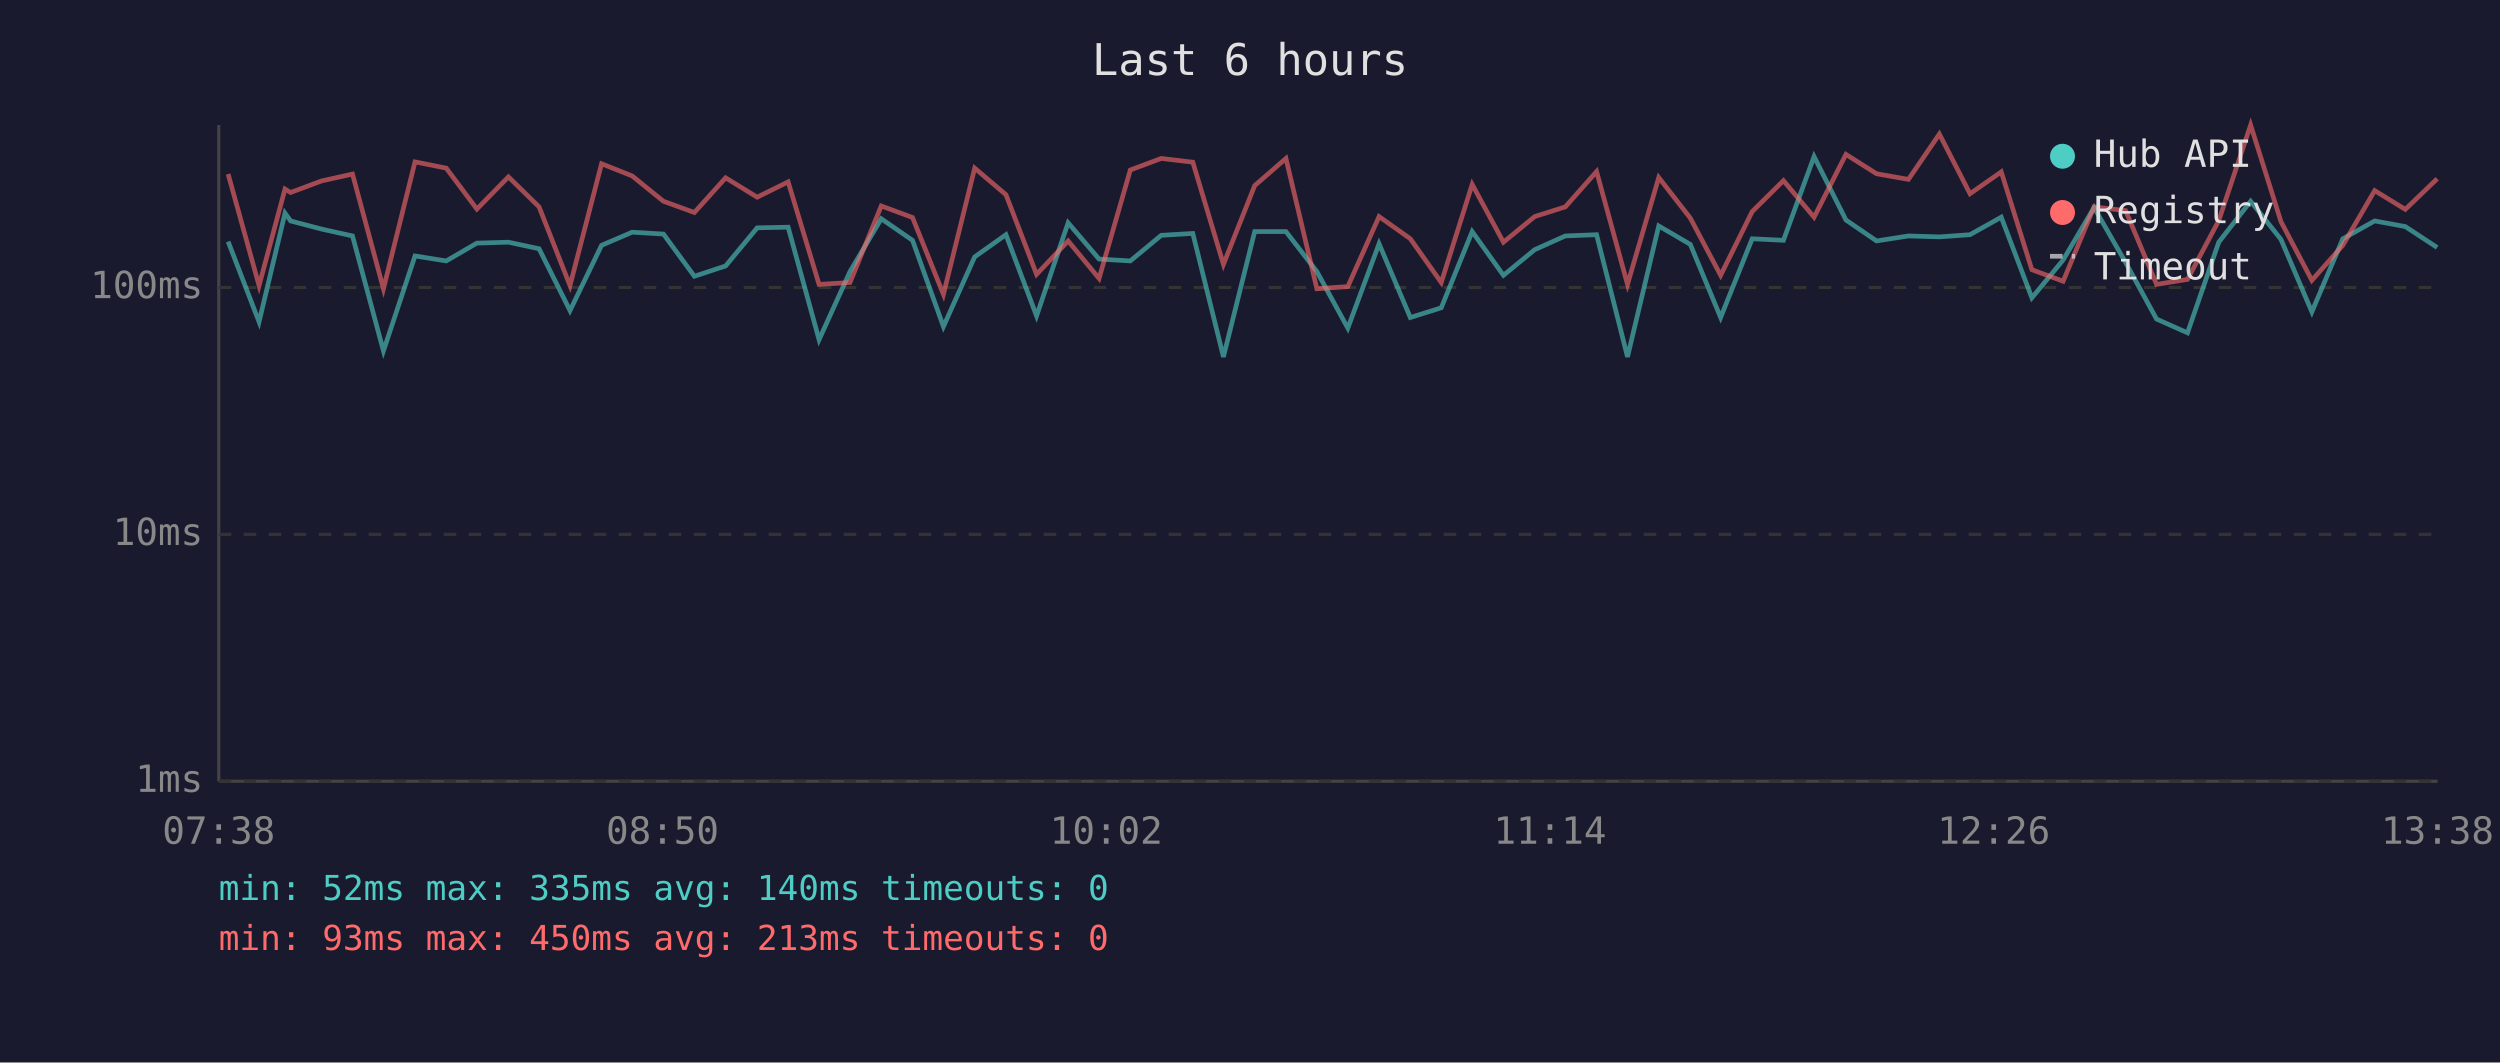
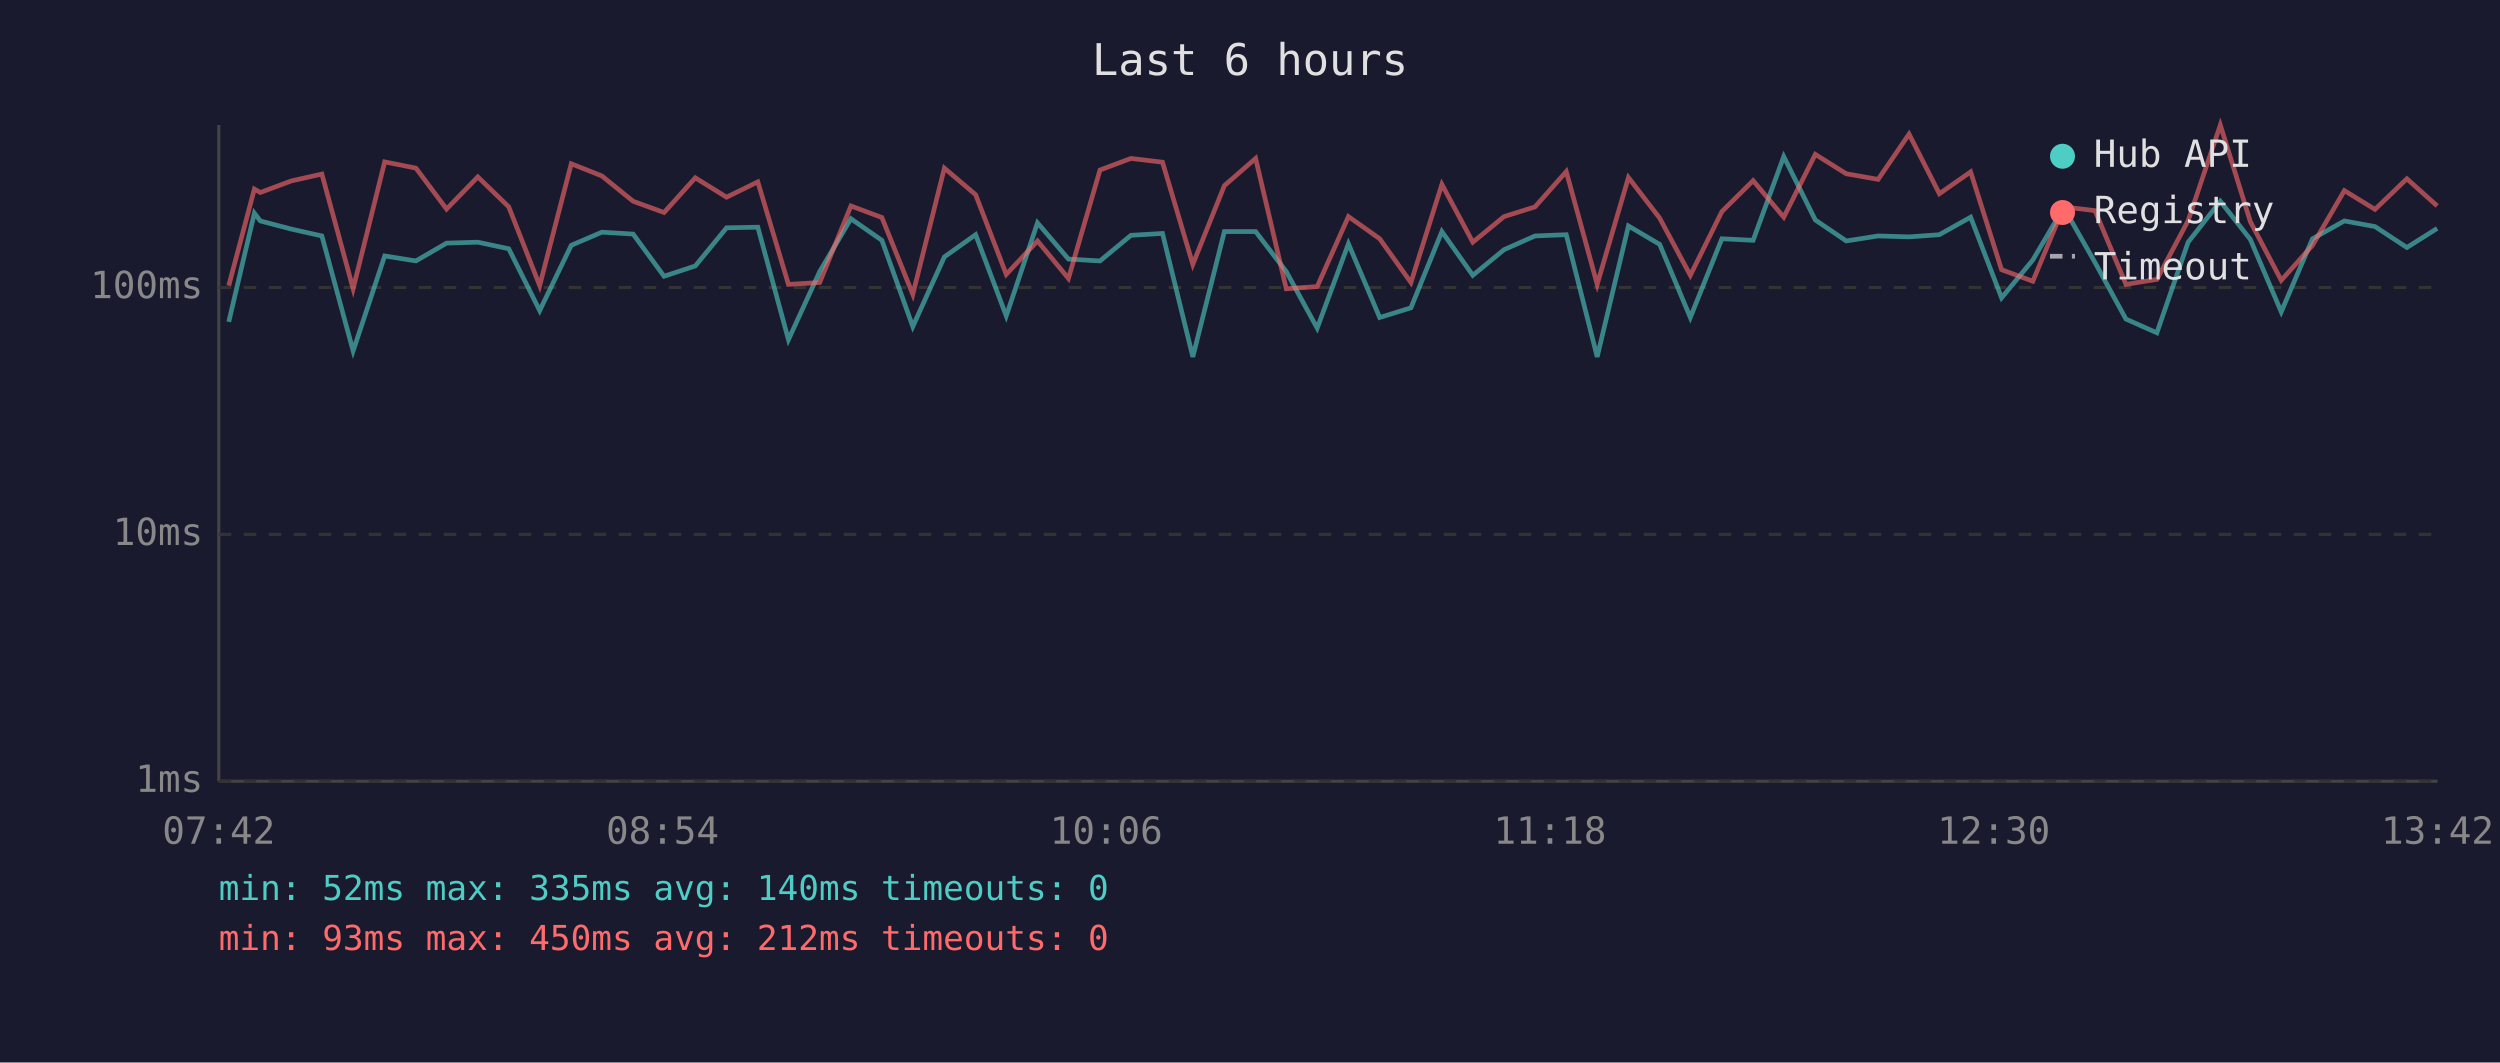
<svg xmlns="http://www.w3.org/2000/svg" viewBox="0 0 800 340" font-family="monospace" font-size="12">
  <rect width="800" height="340" fill="#1a1a2e" />
  <text x="400" y="24" fill="#e0e0e0" font-size="14" text-anchor="middle">Last 6 hours</text>
  <line x1="70" y1="40" x2="70" y2="250" stroke="#444" stroke-width="1" />
  <line x1="70" y1="250" x2="780" y2="250" stroke="#444" stroke-width="1" />
  <line x1="70" y1="250" x2="780" y2="250" stroke="#333" stroke-width="1" stroke-dasharray="4" />
  <text x="65" y="250" fill="#888" text-anchor="end" dominant-baseline="middle">1ms</text>
  <line x1="70" y1="171" x2="780" y2="171" stroke="#333" stroke-width="1" stroke-dasharray="4" />
  <text x="65" y="171" fill="#888" text-anchor="end" dominant-baseline="middle">10ms</text>
  <line x1="70" y1="92" x2="780" y2="92" stroke="#333" stroke-width="1" stroke-dasharray="4" />
  <text x="65" y="92" fill="#888" text-anchor="end" dominant-baseline="middle">100ms</text>
-   <text x="70" y="270" fill="#888" text-anchor="middle">07:38</text>
-   <text x="212" y="270" fill="#888" text-anchor="middle">08:50</text>
-   <text x="354" y="270" fill="#888" text-anchor="middle">10:02</text>
-   <text x="496" y="270" fill="#888" text-anchor="middle">11:14</text>
-   <text x="638" y="270" fill="#888" text-anchor="middle">12:26</text>
-   <text x="780" y="270" fill="#888" text-anchor="middle">13:38</text>
-   <polyline points="73.0,77.3 82.9,103.0 91.2,68.2 93.0,70.7 102.9,73.3 112.8,75.5 122.7,112.3 132.8,81.9 142.8,83.5 152.6,77.8 162.7,77.5 172.5,79.6 182.4,99.4 192.5,78.5 202.3,74.3 212.3,74.9 222.2,88.4 232.2,85.1 242.3,72.9 252.2,72.7 262.1,108.7 272.0,86.9 282.0,70.0 292.0,76.9 301.9,104.5 311.9,82.2 321.9,75.1 331.7,101.1 341.8,71.3 351.7,82.9 361.7,83.5 371.6,75.3 381.7,74.7 391.5,114.2 401.5,74.1 411.5,74.1 421.4,86.9 431.3,105.0 441.3,78.0 451.3,101.6 461.2,98.5 471.1,74.1 481.1,88.1 491.1,79.9 500.9,75.5 510.9,75.1 520.8,114.2 530.8,72.3 540.9,78.2 550.6,101.6 560.7,76.4 570.7,76.9 580.5,50.1 590.7,70.4 600.5,77.1 610.7,75.5 620.6,75.8 630.4,75.1 640.4,69.5 650.2,95.3 660.2,83.2 670.1,66.4 680.2,84.0 690.1,102.1 700.0,106.5 710.0,77.5 720.2,64.4 729.9,76.6 739.8,99.8 749.7,76.4 759.9,70.7 769.7,72.5 779.9,79.2" fill="none" stroke="#4ecdc4" stroke-width="1.5" opacity="0.6" />
-   <polyline points="73.0,55.7 82.9,91.4 91.2,60.5 93.0,61.6 102.9,57.9 112.8,55.7 122.7,92.4 132.8,51.8 142.8,53.8 152.6,66.9 162.7,56.6 172.5,66.2 182.4,91.4 192.5,52.4 202.3,56.3 212.3,64.4 222.2,68.0 232.2,56.9 242.3,63.1 252.2,58.2 262.1,91.0 272.0,90.4 282.0,65.9 292.0,69.6 301.9,94.2 311.9,53.8 321.9,62.3 331.7,87.8 341.8,77.1 351.7,89.1 361.7,54.4 371.6,50.7 381.7,51.9 391.5,84.6 401.5,59.4 411.5,50.7 421.4,92.4 431.3,91.7 441.3,69.3 451.3,76.4 461.2,90.4 471.1,59.0 481.1,77.5 491.1,69.3 500.9,66.2 510.9,54.9 520.8,91.0 530.8,56.8 540.9,69.8 550.6,88.1 560.7,67.7 570.7,57.8 580.5,69.5 590.7,49.4 600.5,55.6 610.7,57.4 620.6,42.9 630.4,62.0 640.4,55.0 650.2,86.3 660.2,90.0 670.1,66.2 680.2,67.4 690.1,91.0 700.0,89.4 710.0,70.6 720.2,40.0 729.9,70.9 739.8,89.7 749.7,78.5 759.9,61.0 769.7,67.0 779.9,57.2" fill="none" stroke="#ff6b6b" stroke-width="1.5" opacity="0.6" />
+   <text x="70" y="270" fill="#888" text-anchor="middle">07:42</text>
+   <text x="212" y="270" fill="#888" text-anchor="middle">08:54</text>
+   <text x="354" y="270" fill="#888" text-anchor="middle">10:06</text>
+   <text x="496" y="270" fill="#888" text-anchor="middle">11:18</text>
+   <text x="638" y="270" fill="#888" text-anchor="middle">12:30</text>
+   <text x="780" y="270" fill="#888" text-anchor="middle">13:42</text>
+   <polyline points="73.2,103.0 81.4,68.2 83.3,70.7 93.2,73.3 103.0,75.5 113.0,112.3 123.1,81.9 133.1,83.5 142.9,77.8 152.9,77.5 162.8,79.6 172.7,99.4 182.8,78.5 192.6,74.3 202.6,74.9 212.5,88.4 222.5,85.1 232.5,72.9 242.5,72.7 252.3,108.7 262.3,86.9 272.3,70.0 282.2,76.9 292.1,104.5 302.2,82.2 312.2,75.1 322.0,101.1 332.0,71.3 341.9,82.9 352.0,83.5 361.9,75.3 372.0,74.7 381.7,114.2 391.8,74.1 401.8,74.1 411.6,86.9 421.5,105.0 431.5,78.0 441.5,101.6 451.5,98.5 461.4,74.1 471.3,88.1 481.3,79.9 491.2,75.5 501.2,75.1 511.1,114.2 521.1,72.3 531.1,78.2 540.9,101.6 551.0,76.4 561.0,76.9 570.8,50.1 580.9,70.4 590.8,77.1 601.0,75.5 610.9,75.8 620.6,75.1 630.6,69.5 640.5,95.3 650.5,83.2 660.4,66.4 670.4,84.0 680.3,102.1 690.2,106.5 700.2,77.5 710.5,64.4 720.1,76.6 730.0,99.8 740.0,76.4 750.2,70.7 760.0,72.5 770.2,79.2 779.9,73.1" fill="none" stroke="#4ecdc4" stroke-width="1.5" opacity="0.6" />
+   <polyline points="73.2,91.4 81.4,60.5 83.3,61.6 93.2,57.9 103.0,55.7 113.0,92.4 123.1,51.8 133.1,53.8 142.9,66.9 152.9,56.6 162.8,66.2 172.7,91.4 182.8,52.4 192.6,56.3 202.6,64.4 212.5,68.0 222.5,56.9 232.5,63.1 242.5,58.2 252.3,91.0 262.3,90.4 272.3,65.9 282.2,69.6 292.1,94.2 302.2,53.8 312.2,62.3 322.0,87.8 332.0,77.1 341.9,89.1 352.0,54.4 361.9,50.7 372.0,51.9 381.7,84.6 391.8,59.4 401.8,50.7 411.6,92.4 421.5,91.7 431.5,69.3 441.5,76.4 451.5,90.4 461.4,59.0 471.3,77.5 481.3,69.3 491.2,66.2 501.2,54.9 511.1,91.0 521.1,56.8 531.1,69.8 540.9,88.1 551.0,67.7 561.0,57.8 570.8,69.5 580.9,49.4 590.8,55.6 601.0,57.4 610.9,42.9 620.6,62.0 630.6,55.0 640.5,86.3 650.5,90.0 660.4,66.2 670.4,67.4 680.3,91.0 690.2,89.4 700.2,70.6 710.5,40.0 720.1,70.9 730.0,89.7 740.0,78.5 750.2,61.0 760.0,67.0 770.2,57.2 779.9,65.9" fill="none" stroke="#ff6b6b" stroke-width="1.5" opacity="0.6" />
  <circle cx="660" cy="50" r="4" fill="#4ecdc4" />
  <text x="670" y="50" fill="#e0e0e0" dominant-baseline="middle">Hub API</text>
  <circle cx="660" cy="68" r="4" fill="#ff6b6b" />
  <text x="670" y="68" fill="#e0e0e0" dominant-baseline="middle">Registry</text>
  <line x1="656" y1="82" x2="664" y2="82" stroke="#e0e0e0" stroke-width="1.5" stroke-dasharray="4,3" opacity="0.7" />
  <text x="670" y="86" fill="#e0e0e0" dominant-baseline="middle">Timeout</text>
  <text x="70" y="288" fill="#4ecdc4" font-size="11">min: 52ms  max: 335ms  avg: 140ms  timeouts: 0</text>
-   <text x="70" y="304" fill="#ff6b6b" font-size="11">min: 93ms  max: 450ms  avg: 213ms  timeouts: 0</text>
+   <text x="70" y="304" fill="#ff6b6b" font-size="11">min: 93ms  max: 450ms  avg: 212ms  timeouts: 0</text>
</svg>
